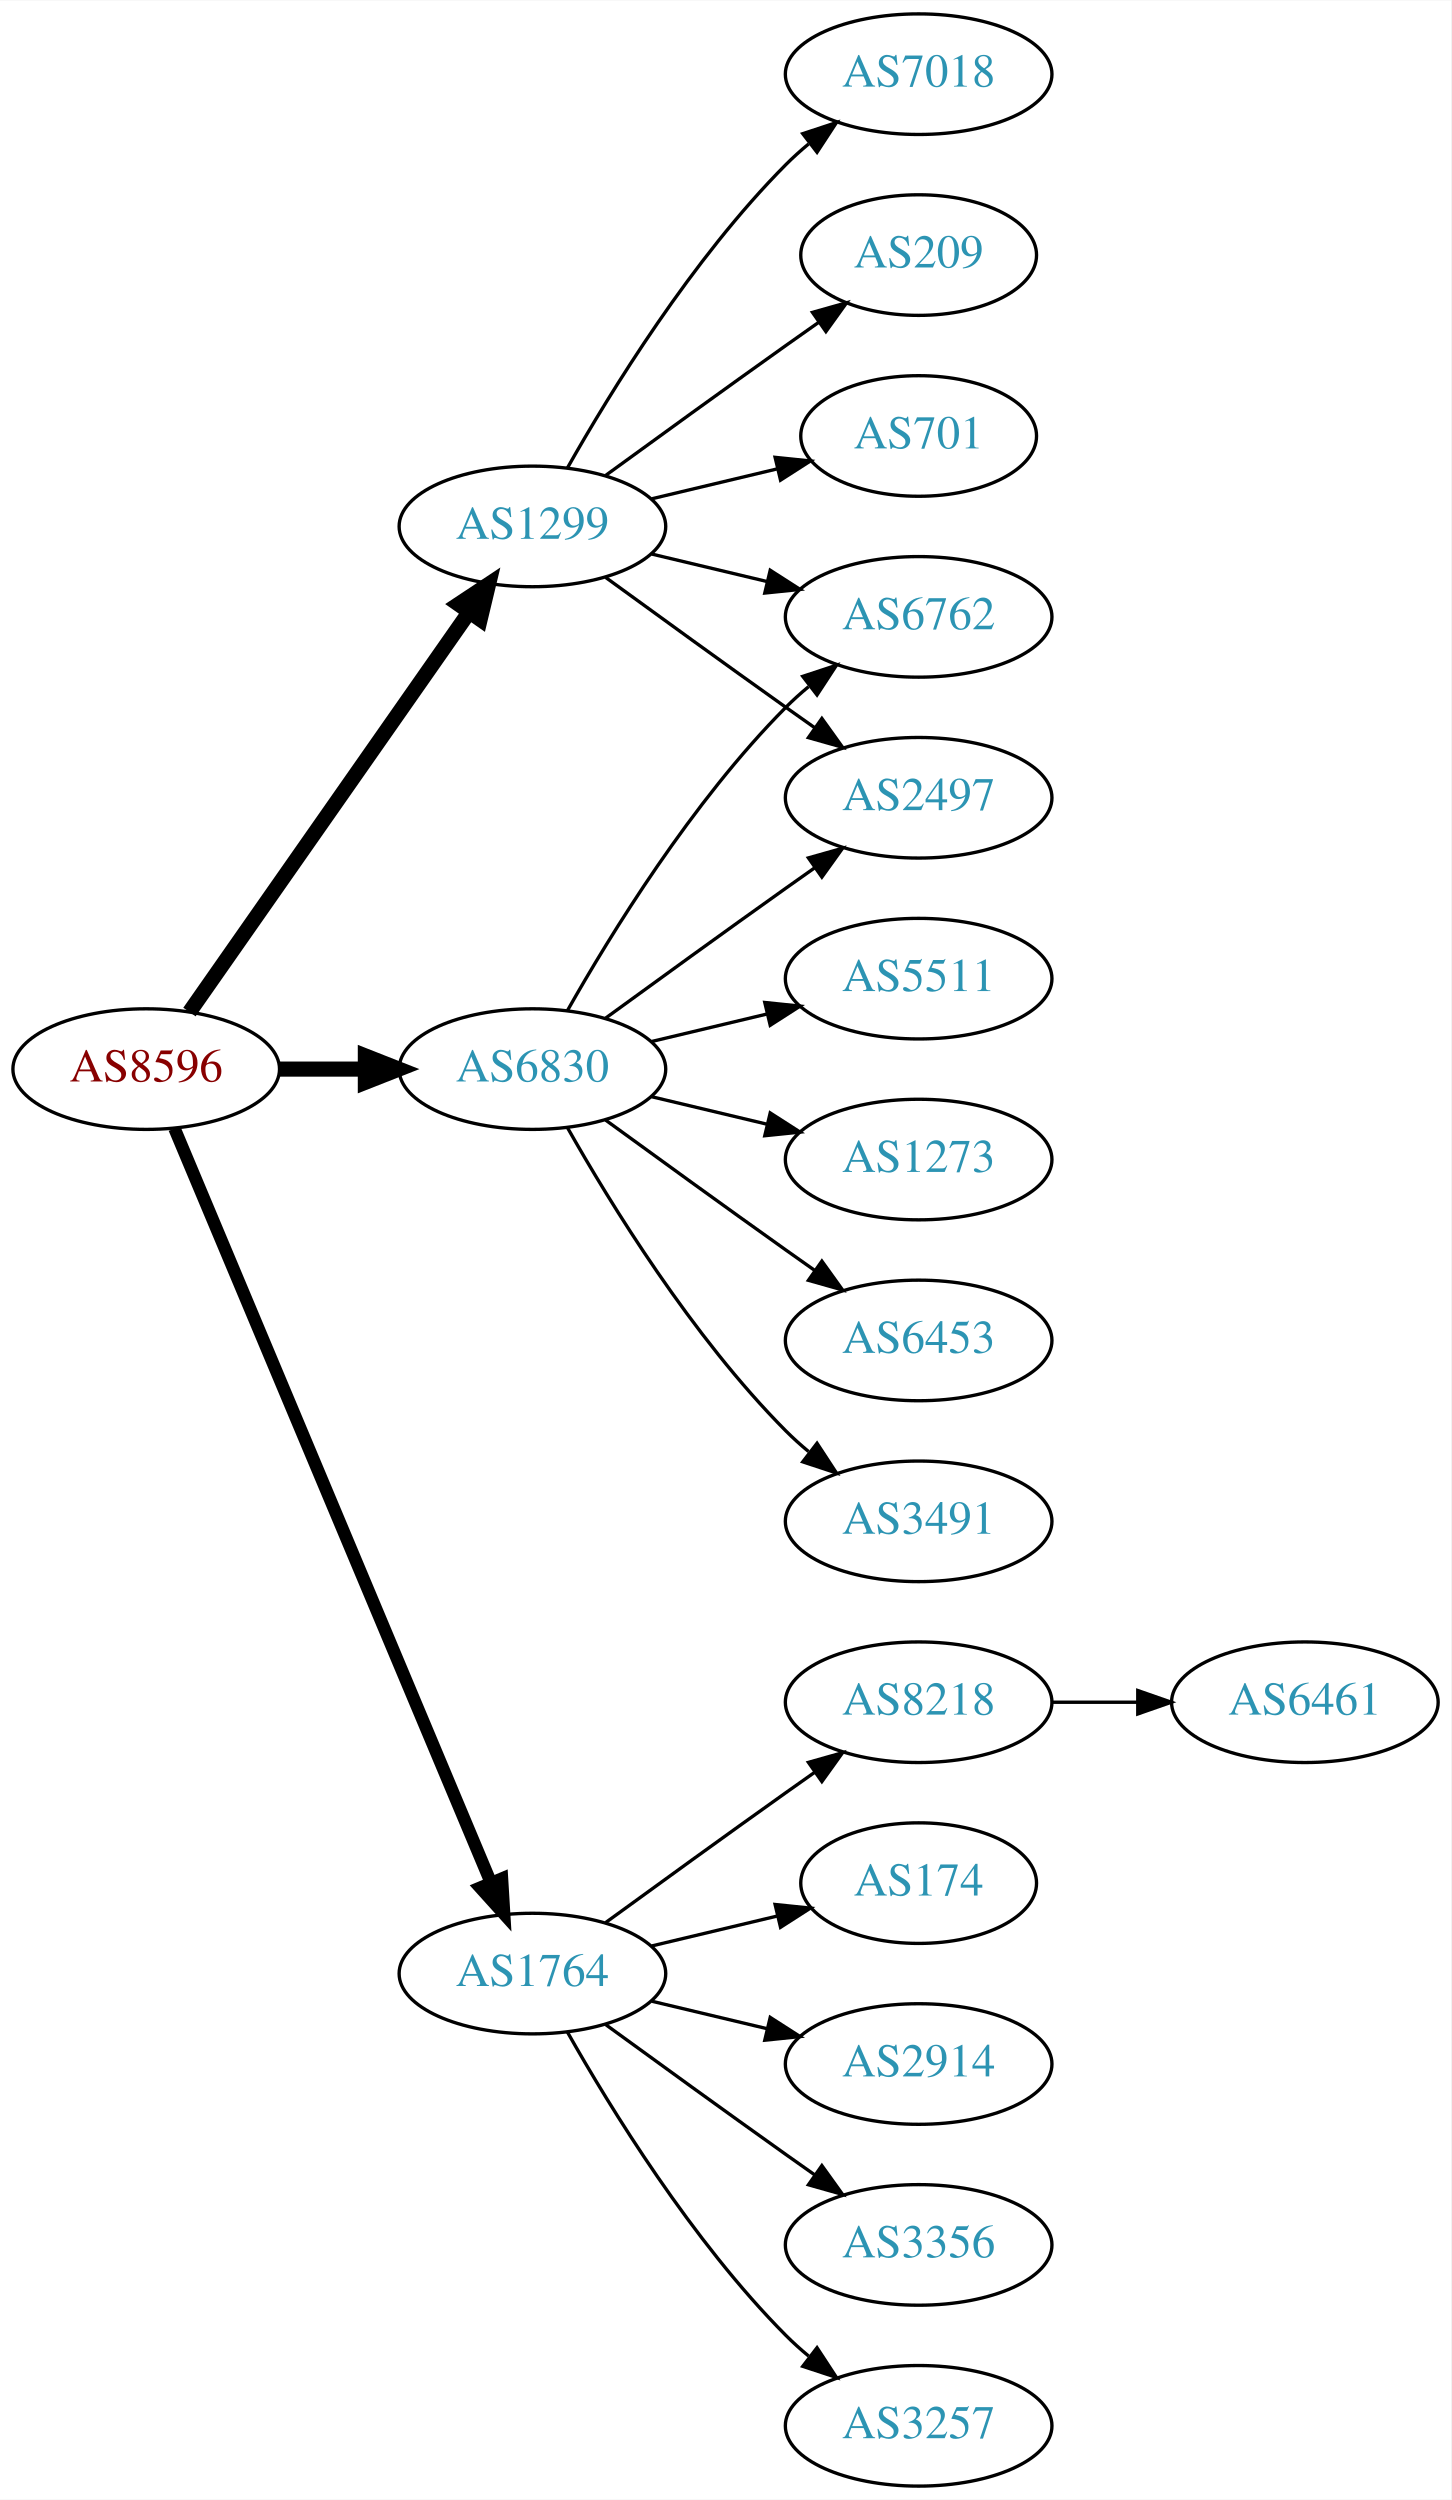
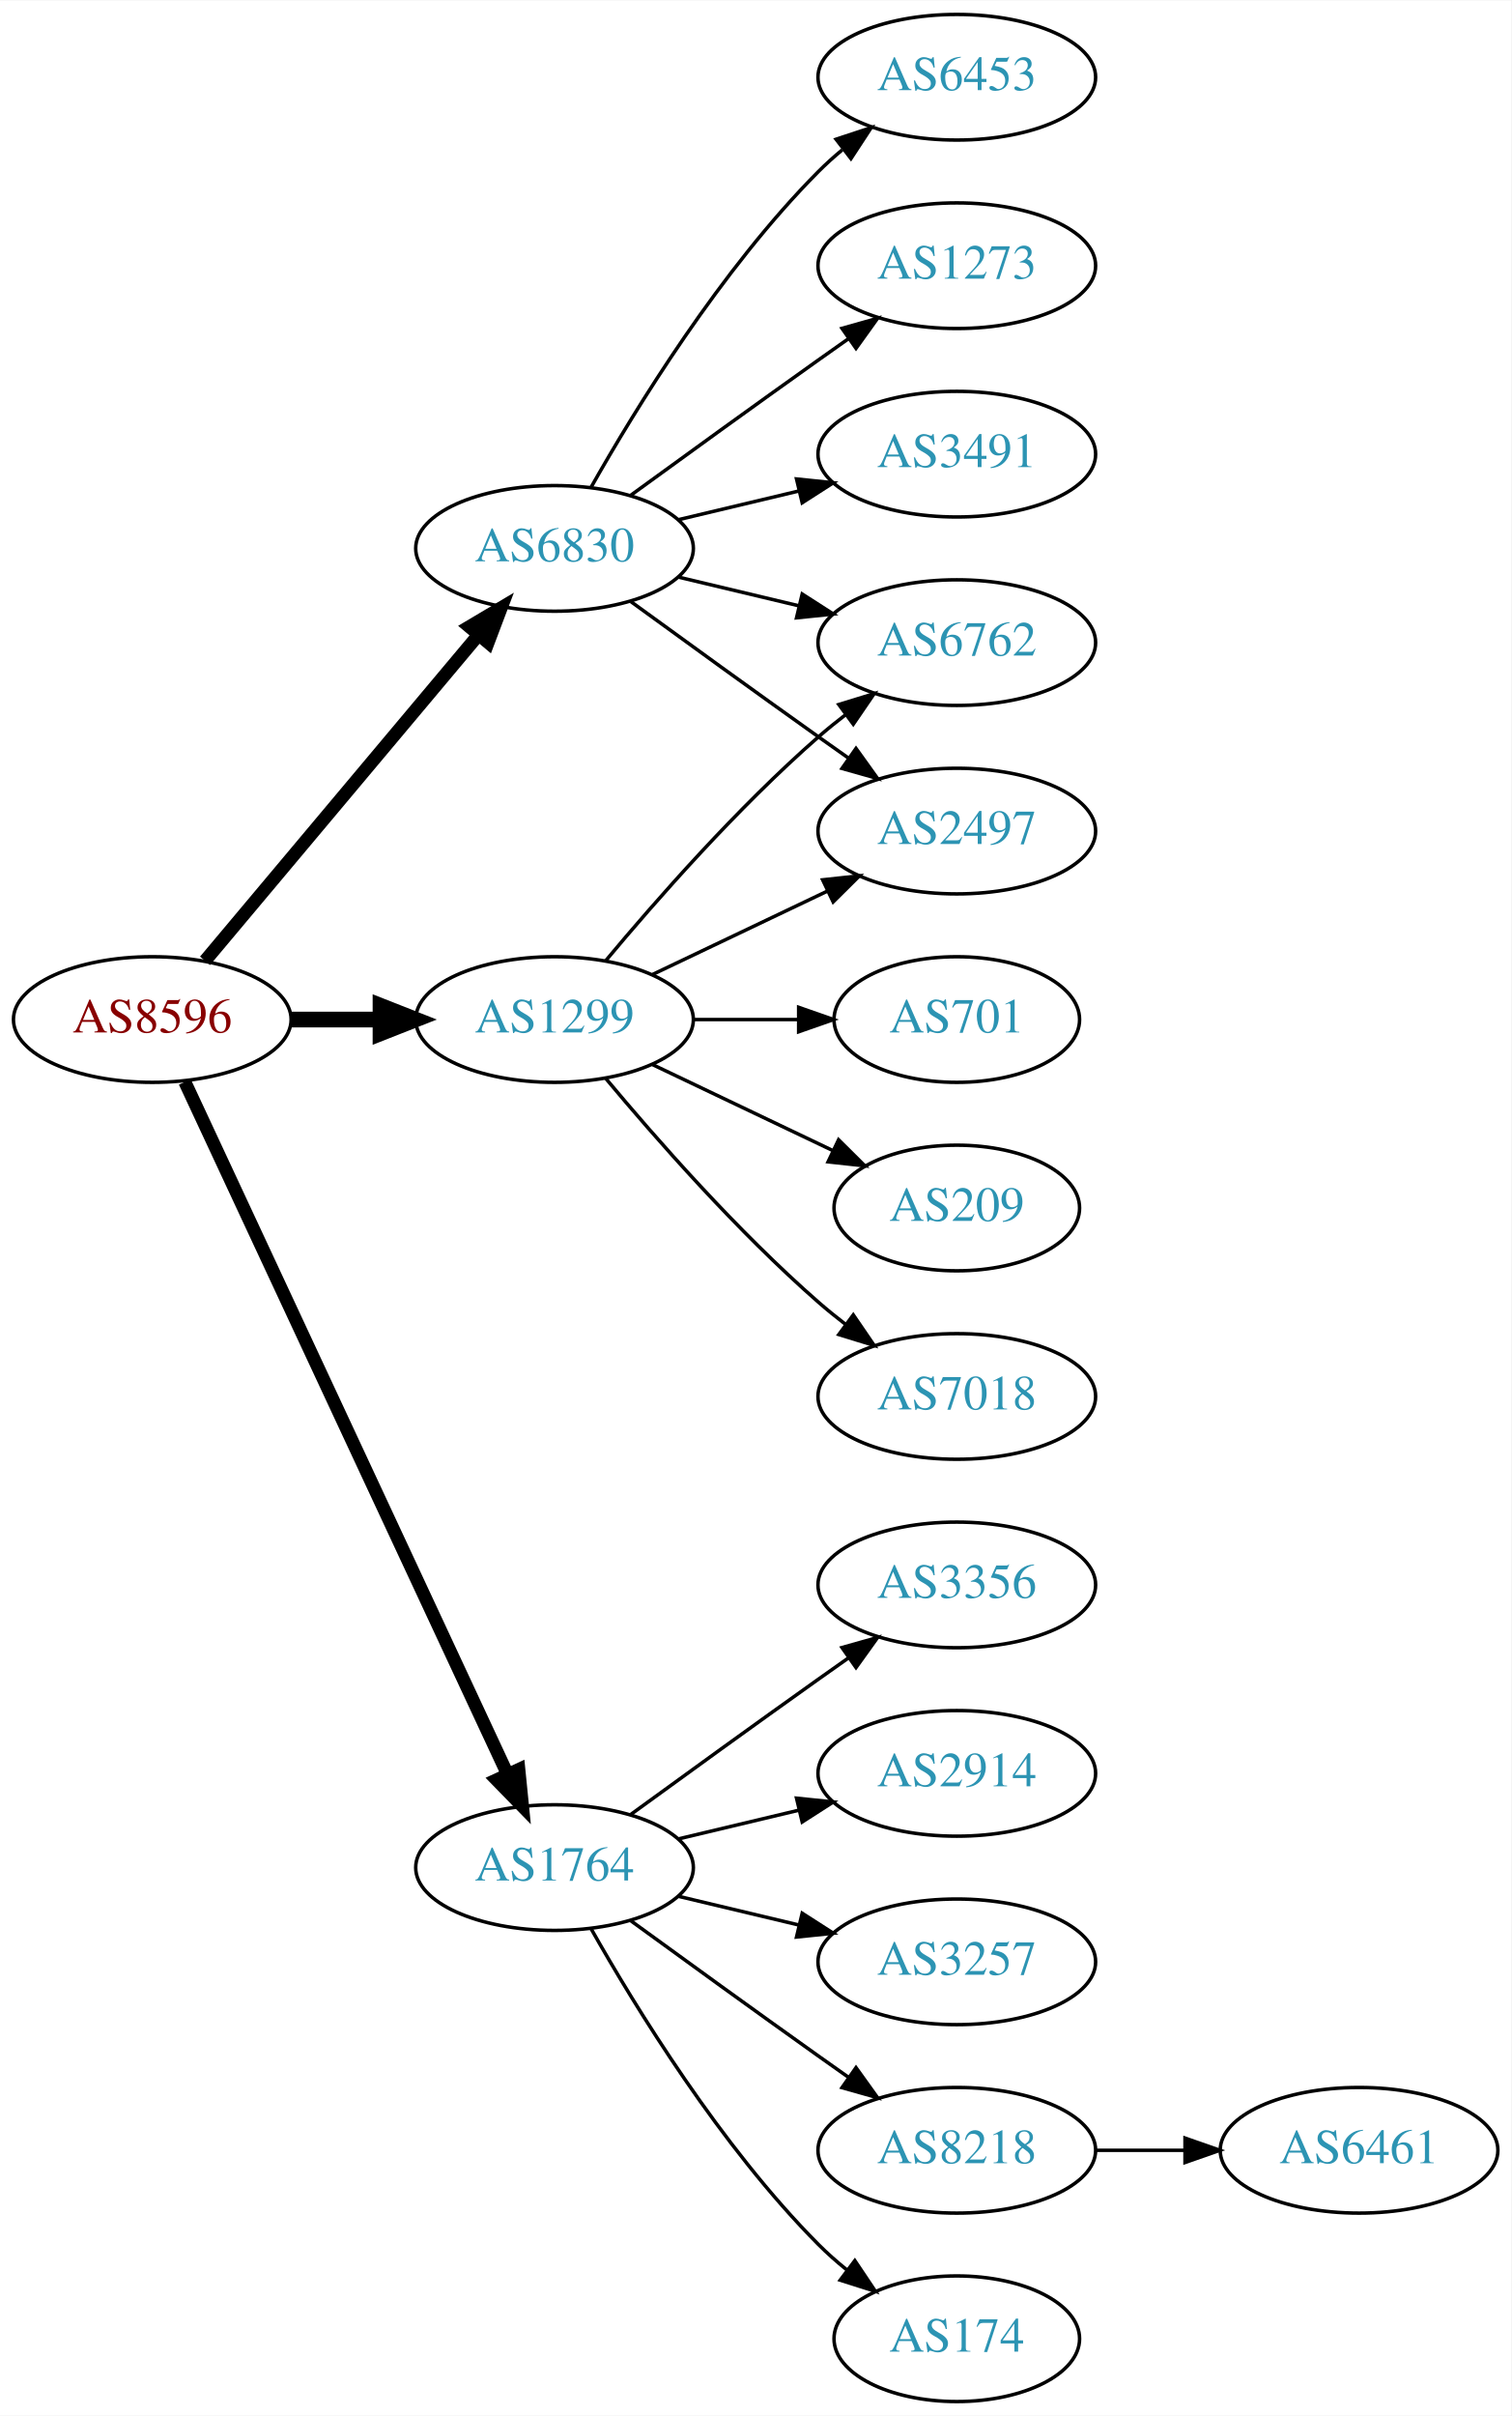
- <svg xmlns="http://www.w3.org/2000/svg" xmlns:xlink="http://www.w3.org/1999/xlink" width="433pt" height="746pt" viewBox="0.00 0.00 433.17 746.00">
-   <g id="graph0" class="graph" transform="scale(1 1) rotate(0) translate(4 742)">
-     <polygon fill="white" stroke="none" points="-4,4 -4,-742 429.172,-742 429.172,4 -4,4" />
+ <svg xmlns="http://www.w3.org/2000/svg" xmlns:xlink="http://www.w3.org/1999/xlink" width="433pt" height="692pt" viewBox="0.00 0.00 433.17 692.00">
+   <g id="graph0" class="graph" transform="scale(1 1) rotate(0) translate(4 688)">
+     <polygon fill="white" stroke="none" points="-4,4 -4,-688 429.172,-688 429.172,4 -4,4" />
    <g id="node1" class="node">
      <g id="a_node1">
        <a xlink:href="/asn/8596" xlink:title="AS8596 ~ hotze.com GmbH [AT]">
-           <ellipse fill="#ffffff" stroke="black" cx="39.647" cy="-423" rx="39.794" ry="18" />
-           <text text-anchor="middle" x="39.647" y="-419.3" font-family="Times,serif" font-size="14.00" fill="#880000">AS8596</text>
+           <ellipse fill="#ffffff" stroke="black" cx="39.647" cy="-396" rx="39.794" ry="18" />
+           <text text-anchor="middle" x="39.647" y="-392.3" font-family="Times,serif" font-size="14.00" fill="#880000">AS8596</text>
        </a>
      </g>
    </g>
    <g id="node2" class="node">
      <g id="a_node2">
        <a xlink:href="/asn/1299" xlink:title="AS1299 ~ Telia Carrier [EU]">
-           <ellipse fill="#ffffff" stroke="black" cx="154.939" cy="-585" rx="39.794" ry="18" />
-           <text text-anchor="middle" x="154.939" y="-581.3" font-family="Times,serif" font-size="14.00" fill="#2c94b3">AS1299</text>
+           <ellipse fill="#ffffff" stroke="black" cx="154.939" cy="-396" rx="39.794" ry="18" />
+           <text text-anchor="middle" x="154.939" y="-392.3" font-family="Times,serif" font-size="14.00" fill="#2c94b3">AS1299</text>
        </a>
      </g>
    </g>
    <g id="edge1" class="edge">
-       <path fill="none" stroke="black" stroke-width="4.5" d="M52.557,-440.031C72.478,-468.517 112.668,-525.985 136.018,-559.374" />
-       <polygon fill="black" stroke="black" stroke-width="4.5" points="132.89,-561.772 141.848,-567.71 139.344,-557.258 132.89,-561.772" />
+       <path fill="none" stroke="black" stroke-width="4.5" d="M79.319,-396C87.522,-396 96.286,-396 104.818,-396" />
+       <polygon fill="black" stroke="black" stroke-width="4.5" points="105.057,-399.938 115.057,-396 105.057,-392.063 105.057,-399.938" />
    </g>
    <g id="node3" class="node">
      <g id="a_node3">
        <a xlink:href="/asn/1764" xlink:title="AS1764 ~ NEXTLAYER-AS [AT]">
          <ellipse fill="#ffffff" stroke="black" cx="154.939" cy="-153" rx="39.794" ry="18" />
          <text text-anchor="middle" x="154.939" y="-149.3" font-family="Times,serif" font-size="14.00" fill="#2c94b3">AS1764</text>
        </a>
      </g>
    </g>
    <g id="edge2" class="edge">
-       <path fill="none" stroke="black" stroke-width="3.75" d="M48.08,-405.285C67.405,-359.229 119.328,-235.486 142.501,-180.261" />
-       <polygon fill="black" stroke="black" stroke-width="3.75" points="145.837,-181.356 146.479,-170.781 139.382,-178.648 145.837,-181.356" />
+       <path fill="none" stroke="black" stroke-width="3.75" d="M48.977,-378.132C68.667,-335.899 118.167,-229.728 141.457,-179.773" />
+       <polygon fill="black" stroke="black" stroke-width="3.75" points="144.696,-181.109 145.749,-170.567 138.352,-178.151 144.696,-181.109" />
    </g>
    <g id="node4" class="node">
      <g id="a_node4">
        <a xlink:href="/asn/6830" xlink:title="AS6830 ~ LGI-UPC [AT]">
-           <ellipse fill="#ffffff" stroke="black" cx="154.939" cy="-423" rx="39.794" ry="18" />
-           <text text-anchor="middle" x="154.939" y="-419.3" font-family="Times,serif" font-size="14.00" fill="#2c94b3">AS6830</text>
+           <ellipse fill="#ffffff" stroke="black" cx="154.939" cy="-531" rx="39.794" ry="18" />
+           <text text-anchor="middle" x="154.939" y="-527.3" font-family="Times,serif" font-size="14.00" fill="#2c94b3">AS6830</text>
        </a>
      </g>
    </g>
    <g id="edge3" class="edge">
-       <path fill="none" stroke="black" stroke-width="4.5" d="M79.319,-423C87.522,-423 96.286,-423 104.818,-423" />
-       <polygon fill="black" stroke="black" stroke-width="4.5" points="105.057,-426.938 115.057,-423 105.057,-419.063 105.057,-426.938" />
+       <path fill="none" stroke="black" stroke-width="3.75" d="M54.766,-412.825C74.441,-436.269 110.245,-478.934 133.023,-506.076" />
+       <polygon fill="black" stroke="black" stroke-width="3.75" points="130.533,-508.553 139.642,-513.963 135.895,-504.053 130.533,-508.553" />
    </g>
    <g id="node5" class="node">
      <g id="a_node5">
-         <a xlink:href="/asn/7018" xlink:title="AS7018 ~ AT&amp;T Services, Inc. [US]">
-           <ellipse fill="#ffffff" stroke="black" cx="270.232" cy="-720" rx="39.794" ry="18" />
-           <text text-anchor="middle" x="270.232" y="-716.3" font-family="Times,serif" font-size="14.00" fill="#2c94b3">AS7018</text>
+         <a xlink:href="/asn/2497" xlink:title="AS2497 ~ Internet Initiative Japan Inc. [JP]">
+           <ellipse fill="#ffffff" stroke="black" cx="270.232" cy="-450" rx="39.794" ry="18" />
+           <text text-anchor="middle" x="270.232" y="-446.3" font-family="Times,serif" font-size="14.00" fill="#2c94b3">AS2497</text>
        </a>
      </g>
    </g>
    <g id="edge4" class="edge">
-       <path fill="none" stroke="black" d="M165.399,-602.49C178.181,-625.096 202.613,-664.886 230.586,-693 232.697,-695.121 234.993,-697.188 237.378,-699.171" />
-       <polygon fill="black" stroke="black" points="235.631,-702.242 245.694,-705.556 239.894,-696.69 235.631,-702.242" />
+       <path fill="none" stroke="black" d="M183.076,-408.934C198.07,-416.081 216.891,-425.052 233.114,-432.785" />
+       <polygon fill="black" stroke="black" points="231.784,-436.028 242.317,-437.171 234.796,-429.709 231.784,-436.028" />
    </g>
    <g id="node6" class="node">
      <g id="a_node6">
-         <a xlink:href="/asn/6762" xlink:title="AS6762 ~ TELECOM ITALIA SPARKLE S.p.A. [IT]">
-           <ellipse fill="#ffffff" stroke="black" cx="270.232" cy="-558" rx="39.794" ry="18" />
-           <text text-anchor="middle" x="270.232" y="-554.3" font-family="Times,serif" font-size="14.00" fill="#2c94b3">AS6762</text>
+         <a xlink:href="/asn/701" xlink:title="AS701 ~ UUNET [US]">
+           <ellipse fill="#ffffff" stroke="black" cx="270.232" cy="-396" rx="35.194" ry="18" />
+           <text text-anchor="middle" x="270.232" y="-392.3" font-family="Times,serif" font-size="14.00" fill="#2c94b3">AS701</text>
        </a>
      </g>
    </g>
    <g id="edge5" class="edge">
-       <path fill="none" stroke="black" d="M190.547,-576.752C201.418,-574.162 213.572,-571.265 225.015,-568.538" />
-       <polygon fill="black" stroke="black" points="225.921,-571.92 234.837,-566.197 224.298,-565.111 225.921,-571.92" />
+       <path fill="none" stroke="black" d="M194.612,-396C204.317,-396 214.808,-396 224.771,-396" />
+       <polygon fill="black" stroke="black" points="224.907,-399.5 234.907,-396 224.907,-392.5 224.907,-399.5" />
    </g>
    <g id="node7" class="node">
      <g id="a_node7">
        <a xlink:href="/asn/209" xlink:title="AS209 ~ CenturyLink Communications, LLC [US]">
-           <ellipse fill="#ffffff" stroke="black" cx="270.232" cy="-666" rx="35.194" ry="18" />
-           <text text-anchor="middle" x="270.232" y="-662.3" font-family="Times,serif" font-size="14.00" fill="#2c94b3">AS209</text>
+           <ellipse fill="#ffffff" stroke="black" cx="270.232" cy="-342" rx="35.194" ry="18" />
+           <text text-anchor="middle" x="270.232" y="-338.3" font-family="Times,serif" font-size="14.00" fill="#2c94b3">AS209</text>
        </a>
      </g>
    </g>
    <g id="edge6" class="edge">
-       <path fill="none" stroke="black" d="M176.788,-600.222C191.722,-611.091 212.335,-626.025 230.586,-639 233.796,-641.282 237.165,-643.661 240.52,-646.018" />
-       <polygon fill="black" stroke="black" points="238.532,-648.899 248.73,-651.77 242.548,-643.166 238.532,-648.899" />
+       <path fill="none" stroke="black" d="M183.076,-383.066C198.508,-375.71 217.993,-366.423 234.528,-358.541" />
+       <polygon fill="black" stroke="black" points="236.349,-361.551 243.87,-354.089 233.337,-355.232 236.349,-361.551" />
    </g>
    <g id="node8" class="node">
      <g id="a_node8">
-         <a xlink:href="/asn/2497" xlink:title="AS2497 ~ Internet Initiative Japan Inc. [JP]">
-           <ellipse fill="#ffffff" stroke="black" cx="270.232" cy="-504" rx="39.794" ry="18" />
-           <text text-anchor="middle" x="270.232" y="-500.3" font-family="Times,serif" font-size="14.00" fill="#2c94b3">AS2497</text>
+         <a xlink:href="/asn/7018" xlink:title="AS7018 ~ AT&amp;T Services, Inc. [US]">
+           <ellipse fill="#ffffff" stroke="black" cx="270.232" cy="-288" rx="39.794" ry="18" />
+           <text text-anchor="middle" x="270.232" y="-284.3" font-family="Times,serif" font-size="14.00" fill="#2c94b3">AS7018</text>
        </a>
      </g>
    </g>
    <g id="edge7" class="edge">
-       <path fill="none" stroke="black" d="M176.788,-569.778C191.722,-558.909 212.335,-543.975 230.586,-531 233.406,-528.995 236.349,-526.915 239.297,-524.841" />
-       <polygon fill="black" stroke="black" points="241.344,-527.681 247.522,-519.074 237.325,-521.95 241.344,-527.681" />
+       <path fill="none" stroke="black" d="M169.569,-379.183C183.852,-362.071 207.398,-335.255 230.586,-315 233.052,-312.846 235.69,-310.706 238.388,-308.628" />
+       <polygon fill="black" stroke="black" points="240.561,-311.375 246.542,-302.63 236.413,-305.736 240.561,-311.375" />
    </g>
    <g id="node9" class="node">
      <g id="a_node9">
-         <a xlink:href="/asn/701" xlink:title="AS701 ~ UUNET [US]">
-           <ellipse fill="#ffffff" stroke="black" cx="270.232" cy="-612" rx="35.194" ry="18" />
-           <text text-anchor="middle" x="270.232" y="-608.3" font-family="Times,serif" font-size="14.00" fill="#2c94b3">AS701</text>
+         <a xlink:href="/asn/6762" xlink:title="AS6762 ~ TELECOM ITALIA SPARKLE S.p.A. [IT]">
+           <ellipse fill="#ffffff" stroke="black" cx="270.232" cy="-504" rx="39.794" ry="18" />
+           <text text-anchor="middle" x="270.232" y="-500.3" font-family="Times,serif" font-size="14.00" fill="#2c94b3">AS6762</text>
        </a>
      </g>
    </g>
    <g id="edge8" class="edge">
-       <path fill="none" stroke="black" d="M190.547,-593.248C202.341,-596.058 215.646,-599.229 227.913,-602.153" />
-       <polygon fill="black" stroke="black" points="227.379,-605.624 237.918,-604.537 229.002,-598.814 227.379,-605.624" />
+       <path fill="none" stroke="black" d="M169.569,-412.817C183.852,-429.929 207.398,-456.745 230.586,-477 233.052,-479.154 235.69,-481.294 238.388,-483.372" />
+       <polygon fill="black" stroke="black" points="236.413,-486.264 246.542,-489.37 240.561,-480.625 236.413,-486.264" />
    </g>
    <g id="node10" class="node">
      <g id="a_node10">
-         <a xlink:href="/asn/2914" xlink:title="AS2914 ~ NTT America, Inc. [US]">
-           <ellipse fill="#ffffff" stroke="black" cx="270.232" cy="-126" rx="39.794" ry="18" />
-           <text text-anchor="middle" x="270.232" y="-122.3" font-family="Times,serif" font-size="14.00" fill="#2c94b3">AS2914</text>
+         <a xlink:href="/asn/174" xlink:title="AS174 ~ Cogent Communications [US]">
+           <ellipse fill="#ffffff" stroke="black" cx="270.232" cy="-18" rx="35.194" ry="18" />
+           <text text-anchor="middle" x="270.232" y="-14.3" font-family="Times,serif" font-size="14.00" fill="#2c94b3">AS174</text>
        </a>
      </g>
    </g>
    <g id="edge9" class="edge">
-       <path fill="none" stroke="black" d="M190.547,-144.752C201.418,-142.162 213.572,-139.265 225.015,-136.538" />
-       <polygon fill="black" stroke="black" points="225.921,-139.92 234.837,-134.197 224.298,-133.111 225.921,-139.92" />
+       <path fill="none" stroke="black" d="M165.399,-135.51C178.181,-112.904 202.613,-73.114 230.586,-45 233.086,-42.487 235.847,-40.051 238.708,-37.739" />
+       <polygon fill="black" stroke="black" points="241.008,-40.389 246.905,-31.587 236.806,-34.79 241.008,-40.389" />
    </g>
    <g id="node11" class="node">
      <g id="a_node11">
        <a xlink:href="/asn/3356" xlink:title="AS3356 ~ Level 3 Parent, LLC [US]">
+           <ellipse fill="#ffffff" stroke="black" cx="270.232" cy="-234" rx="39.794" ry="18" />
+           <text text-anchor="middle" x="270.232" y="-230.3" font-family="Times,serif" font-size="14.00" fill="#2c94b3">AS3356</text>
+         </a>
+       </g>
+     </g>
+     <g id="edge10" class="edge">
+       <path fill="none" stroke="black" d="M176.788,-168.222C191.722,-179.091 212.335,-194.025 230.586,-207 233.406,-209.005 236.349,-211.085 239.297,-213.159" />
+       <polygon fill="black" stroke="black" points="237.325,-216.05 247.522,-218.926 241.344,-210.319 237.325,-216.05" />
+     </g>
+     <g id="node12" class="node">
+       <g id="a_node12">
+         <a xlink:href="/asn/2914" xlink:title="AS2914 ~ NTT America, Inc. [US]">
+           <ellipse fill="#ffffff" stroke="black" cx="270.232" cy="-180" rx="39.794" ry="18" />
+           <text text-anchor="middle" x="270.232" y="-176.3" font-family="Times,serif" font-size="14.00" fill="#2c94b3">AS2914</text>
+         </a>
+       </g>
+     </g>
+     <g id="edge11" class="edge">
+       <path fill="none" stroke="black" d="M190.547,-161.248C201.418,-163.838 213.572,-166.735 225.015,-169.462" />
+       <polygon fill="black" stroke="black" points="224.298,-172.889 234.837,-171.803 225.921,-166.08 224.298,-172.889" />
+     </g>
+     <g id="node13" class="node">
+       <g id="a_node13">
+         <a xlink:href="/asn/3257" xlink:title="AS3257 ~ GTT [DE]">
+           <ellipse fill="#ffffff" stroke="black" cx="270.232" cy="-126" rx="39.794" ry="18" />
+           <text text-anchor="middle" x="270.232" y="-122.3" font-family="Times,serif" font-size="14.00" fill="#2c94b3">AS3257</text>
+         </a>
+       </g>
+     </g>
+     <g id="edge12" class="edge">
+       <path fill="none" stroke="black" d="M190.547,-144.752C201.418,-142.162 213.572,-139.265 225.015,-136.538" />
+       <polygon fill="black" stroke="black" points="225.921,-139.92 234.837,-134.197 224.298,-133.111 225.921,-139.92" />
+     </g>
+     <g id="node14" class="node">
+       <g id="a_node14">
+         <a xlink:href="/asn/8218" xlink:title="AS8218 ~ legacy Neotelecoms [FR]">
          <ellipse fill="#ffffff" stroke="black" cx="270.232" cy="-72" rx="39.794" ry="18" />
-           <text text-anchor="middle" x="270.232" y="-68.3" font-family="Times,serif" font-size="14.00" fill="#2c94b3">AS3356</text>
-         </a>
-       </g>
-     </g>
-     <g id="edge10" class="edge">
+           <text text-anchor="middle" x="270.232" y="-68.3" font-family="Times,serif" font-size="14.00" fill="#2c94b3">AS8218</text>
+         </a>
+       </g>
+     </g>
+     <g id="edge13" class="edge">
      <path fill="none" stroke="black" d="M176.788,-137.778C191.722,-126.909 212.335,-111.975 230.586,-99 233.406,-96.995 236.349,-94.915 239.297,-92.841" />
      <polygon fill="black" stroke="black" points="241.344,-95.681 247.522,-87.074 237.325,-89.95 241.344,-95.681" />
    </g>
-     <g id="node12" class="node">
-       <g id="a_node12">
-         <a xlink:href="/asn/3257" xlink:title="AS3257 ~ GTT [DE]">
-           <ellipse fill="#ffffff" stroke="black" cx="270.232" cy="-18" rx="39.794" ry="18" />
-           <text text-anchor="middle" x="270.232" y="-14.3" font-family="Times,serif" font-size="14.00" fill="#2c94b3">AS3257</text>
-         </a>
-       </g>
-     </g>
-     <g id="edge11" class="edge">
-       <path fill="none" stroke="black" d="M165.399,-135.51C178.181,-112.904 202.613,-73.114 230.586,-45 232.697,-42.879 234.993,-40.812 237.378,-38.829" />
-       <polygon fill="black" stroke="black" points="239.894,-41.31 245.694,-32.444 235.631,-35.758 239.894,-41.31" />
-     </g>
-     <g id="node13" class="node">
-       <g id="a_node13">
-         <a xlink:href="/asn/8218" xlink:title="AS8218 ~ legacy Neotelecoms [FR]">
-           <ellipse fill="#ffffff" stroke="black" cx="270.232" cy="-234" rx="39.794" ry="18" />
-           <text text-anchor="middle" x="270.232" y="-230.3" font-family="Times,serif" font-size="14.00" fill="#2c94b3">AS8218</text>
-         </a>
-       </g>
-     </g>
-     <g id="edge12" class="edge">
-       <path fill="none" stroke="black" d="M176.788,-168.222C191.722,-179.091 212.335,-194.025 230.586,-207 233.406,-209.005 236.349,-211.085 239.297,-213.159" />
-       <polygon fill="black" stroke="black" points="237.325,-216.05 247.522,-218.926 241.344,-210.319 237.325,-216.05" />
-     </g>
-     <g id="node14" class="node">
-       <g id="a_node14">
-         <a xlink:href="/asn/174" xlink:title="AS174 ~ Cogent Communications [US]">
-           <ellipse fill="#ffffff" stroke="black" cx="270.232" cy="-180" rx="35.194" ry="18" />
-           <text text-anchor="middle" x="270.232" y="-176.3" font-family="Times,serif" font-size="14.00" fill="#2c94b3">AS174</text>
-         </a>
-       </g>
-     </g>
-     <g id="edge13" class="edge">
-       <path fill="none" stroke="black" d="M190.547,-161.248C202.341,-164.058 215.646,-167.229 227.913,-170.153" />
-       <polygon fill="black" stroke="black" points="227.379,-173.624 237.918,-172.537 229.002,-166.814 227.379,-173.624" />
-     </g>
-     <g id="edge19" class="edge">
-       <path fill="none" stroke="black" d="M165.399,-440.49C178.181,-463.096 202.613,-502.886 230.586,-531 232.697,-533.121 234.993,-535.188 237.378,-537.171" />
-       <polygon fill="black" stroke="black" points="235.631,-540.242 245.694,-543.556 239.894,-534.69 235.631,-540.242" />
-     </g>
-     <g id="edge15" class="edge">
-       <path fill="none" stroke="black" d="M176.788,-438.222C191.722,-449.091 212.335,-464.025 230.586,-477 233.406,-479.005 236.349,-481.085 239.297,-483.159" />
-       <polygon fill="black" stroke="black" points="237.325,-486.05 247.522,-488.926 241.344,-480.319 237.325,-486.05" />
+     <g id="edge17" class="edge">
+       <path fill="none" stroke="black" d="M176.788,-515.778C191.722,-504.909 212.335,-489.975 230.586,-477 233.406,-474.995 236.349,-472.915 239.297,-470.841" />
+       <polygon fill="black" stroke="black" points="241.344,-473.681 247.522,-465.074 237.325,-467.95 241.344,-473.681" />
+     </g>
+     <g id="edge18" class="edge">
+       <path fill="none" stroke="black" d="M190.547,-522.752C201.418,-520.162 213.572,-517.265 225.015,-514.538" />
+       <polygon fill="black" stroke="black" points="225.921,-517.92 234.837,-512.197 224.298,-511.111 225.921,-517.92" />
    </g>
    <g id="node16" class="node">
      <g id="a_node16">
        <a xlink:href="/asn/6453" xlink:title="AS6453 ~ TATA COMMUNICATIONS (AMERICA) INC [US]">
-           <ellipse fill="#ffffff" stroke="black" cx="270.232" cy="-342" rx="39.794" ry="18" />
-           <text text-anchor="middle" x="270.232" y="-338.3" font-family="Times,serif" font-size="14.00" fill="#2c94b3">AS6453</text>
-         </a>
-       </g>
-     </g>
-     <g id="edge16" class="edge">
-       <path fill="none" stroke="black" d="M176.788,-407.778C191.722,-396.909 212.335,-381.975 230.586,-369 233.406,-366.995 236.349,-364.915 239.297,-362.841" />
-       <polygon fill="black" stroke="black" points="241.344,-365.681 247.522,-357.074 237.325,-359.95 241.344,-365.681" />
+           <ellipse fill="#ffffff" stroke="black" cx="270.232" cy="-666" rx="39.794" ry="18" />
+           <text text-anchor="middle" x="270.232" y="-662.3" font-family="Times,serif" font-size="14.00" fill="#2c94b3">AS6453</text>
+         </a>
+       </g>
+     </g>
+     <g id="edge15" class="edge">
+       <path fill="none" stroke="black" d="M165.399,-548.49C178.181,-571.096 202.613,-610.886 230.586,-639 232.697,-641.121 234.993,-643.188 237.378,-645.171" />
+       <polygon fill="black" stroke="black" points="235.631,-648.242 245.694,-651.556 239.894,-642.69 235.631,-648.242" />
    </g>
    <g id="node17" class="node">
      <g id="a_node17">
-         <a xlink:href="/asn/3491" xlink:title="AS3491 ~ PCCW Global, Inc. [US]">
-           <ellipse fill="#ffffff" stroke="black" cx="270.232" cy="-288" rx="39.794" ry="18" />
-           <text text-anchor="middle" x="270.232" y="-284.3" font-family="Times,serif" font-size="14.00" fill="#2c94b3">AS3491</text>
-         </a>
-       </g>
-     </g>
-     <g id="edge17" class="edge">
-       <path fill="none" stroke="black" d="M165.399,-405.51C178.181,-382.904 202.613,-343.114 230.586,-315 232.697,-312.879 234.993,-310.812 237.378,-308.829" />
-       <polygon fill="black" stroke="black" points="239.894,-311.31 245.694,-302.444 235.631,-305.758 239.894,-311.31" />
+         <a xlink:href="/asn/1273" xlink:title="AS1273 ~ Vodafone Group PLC [EU]">
+           <ellipse fill="#ffffff" stroke="black" cx="270.232" cy="-612" rx="39.794" ry="18" />
+           <text text-anchor="middle" x="270.232" y="-608.3" font-family="Times,serif" font-size="14.00" fill="#2c94b3">AS1273</text>
+         </a>
+       </g>
+     </g>
+     <g id="edge16" class="edge">
+       <path fill="none" stroke="black" d="M176.788,-546.222C191.722,-557.091 212.335,-572.025 230.586,-585 233.406,-587.005 236.349,-589.085 239.297,-591.159" />
+       <polygon fill="black" stroke="black" points="237.325,-594.05 247.522,-596.926 241.344,-588.319 237.325,-594.05" />
    </g>
    <g id="node18" class="node">
      <g id="a_node18">
-         <a xlink:href="/asn/5511" xlink:title="AS5511 ~ Orange S.A. [FR]">
-           <ellipse fill="#ffffff" stroke="black" cx="270.232" cy="-450" rx="39.794" ry="18" />
-           <text text-anchor="middle" x="270.232" y="-446.3" font-family="Times,serif" font-size="14.00" fill="#2c94b3">AS5511</text>
-         </a>
-       </g>
-     </g>
-     <g id="edge18" class="edge">
-       <path fill="none" stroke="black" d="M190.547,-431.248C201.418,-433.838 213.572,-436.735 225.015,-439.462" />
-       <polygon fill="black" stroke="black" points="224.298,-442.889 234.837,-441.803 225.921,-436.08 224.298,-442.889" />
-     </g>
-     <g id="node19" class="node">
-       <g id="a_node19">
-         <a xlink:href="/asn/1273" xlink:title="AS1273 ~ Vodafone Group PLC [EU]">
-           <ellipse fill="#ffffff" stroke="black" cx="270.232" cy="-396" rx="39.794" ry="18" />
-           <text text-anchor="middle" x="270.232" y="-392.3" font-family="Times,serif" font-size="14.00" fill="#2c94b3">AS1273</text>
-         </a>
-       </g>
-     </g>
-     <g id="edge20" class="edge">
-       <path fill="none" stroke="black" d="M190.547,-414.752C201.418,-412.162 213.572,-409.265 225.015,-406.538" />
-       <polygon fill="black" stroke="black" points="225.921,-409.92 234.837,-404.197 224.298,-403.111 225.921,-409.92" />
+         <a xlink:href="/asn/3491" xlink:title="AS3491 ~ PCCW Global, Inc. [US]">
+           <ellipse fill="#ffffff" stroke="black" cx="270.232" cy="-558" rx="39.794" ry="18" />
+           <text text-anchor="middle" x="270.232" y="-554.3" font-family="Times,serif" font-size="14.00" fill="#2c94b3">AS3491</text>
+         </a>
+       </g>
+     </g>
+     <g id="edge19" class="edge">
+       <path fill="none" stroke="black" d="M190.547,-539.248C201.418,-541.838 213.572,-544.735 225.015,-547.462" />
+       <polygon fill="black" stroke="black" points="224.298,-550.889 234.837,-549.803 225.921,-544.08 224.298,-550.889" />
    </g>
    <g id="node15" class="node">
      <g id="a_node15">
-         <a xlink:href="/asn/6461" xlink:title="AS6461 ~ Zayo Bandwidth [US]">
-           <ellipse fill="#ffffff" stroke="black" cx="385.525" cy="-234" rx="39.794" ry="18" />
-           <text text-anchor="middle" x="385.525" y="-230.3" font-family="Times,serif" font-size="14.00" fill="#2c94b3">AS6461</text>
+         <a xlink:href="/asn/6461" xlink:title="AS6461 ~ ZAYO-6461 [US]">
+           <ellipse fill="#ffffff" stroke="black" cx="385.525" cy="-72" rx="39.794" ry="18" />
+           <text text-anchor="middle" x="385.525" y="-68.3" font-family="Times,serif" font-size="14.00" fill="#2c94b3">AS6461</text>
        </a>
      </g>
    </g>
    <g id="edge14" class="edge">
-       <path fill="none" stroke="black" d="M309.905,-234C318.108,-234 326.872,-234 335.404,-234" />
-       <polygon fill="black" stroke="black" points="335.643,-237.5 345.643,-234 335.643,-230.5 335.643,-237.5" />
+       <path fill="none" stroke="black" d="M309.905,-72C318.108,-72 326.872,-72 335.404,-72" />
+       <polygon fill="black" stroke="black" points="335.643,-75.5 345.643,-72 335.643,-68.5 335.643,-75.5" />
    </g>
  </g>
</svg>
